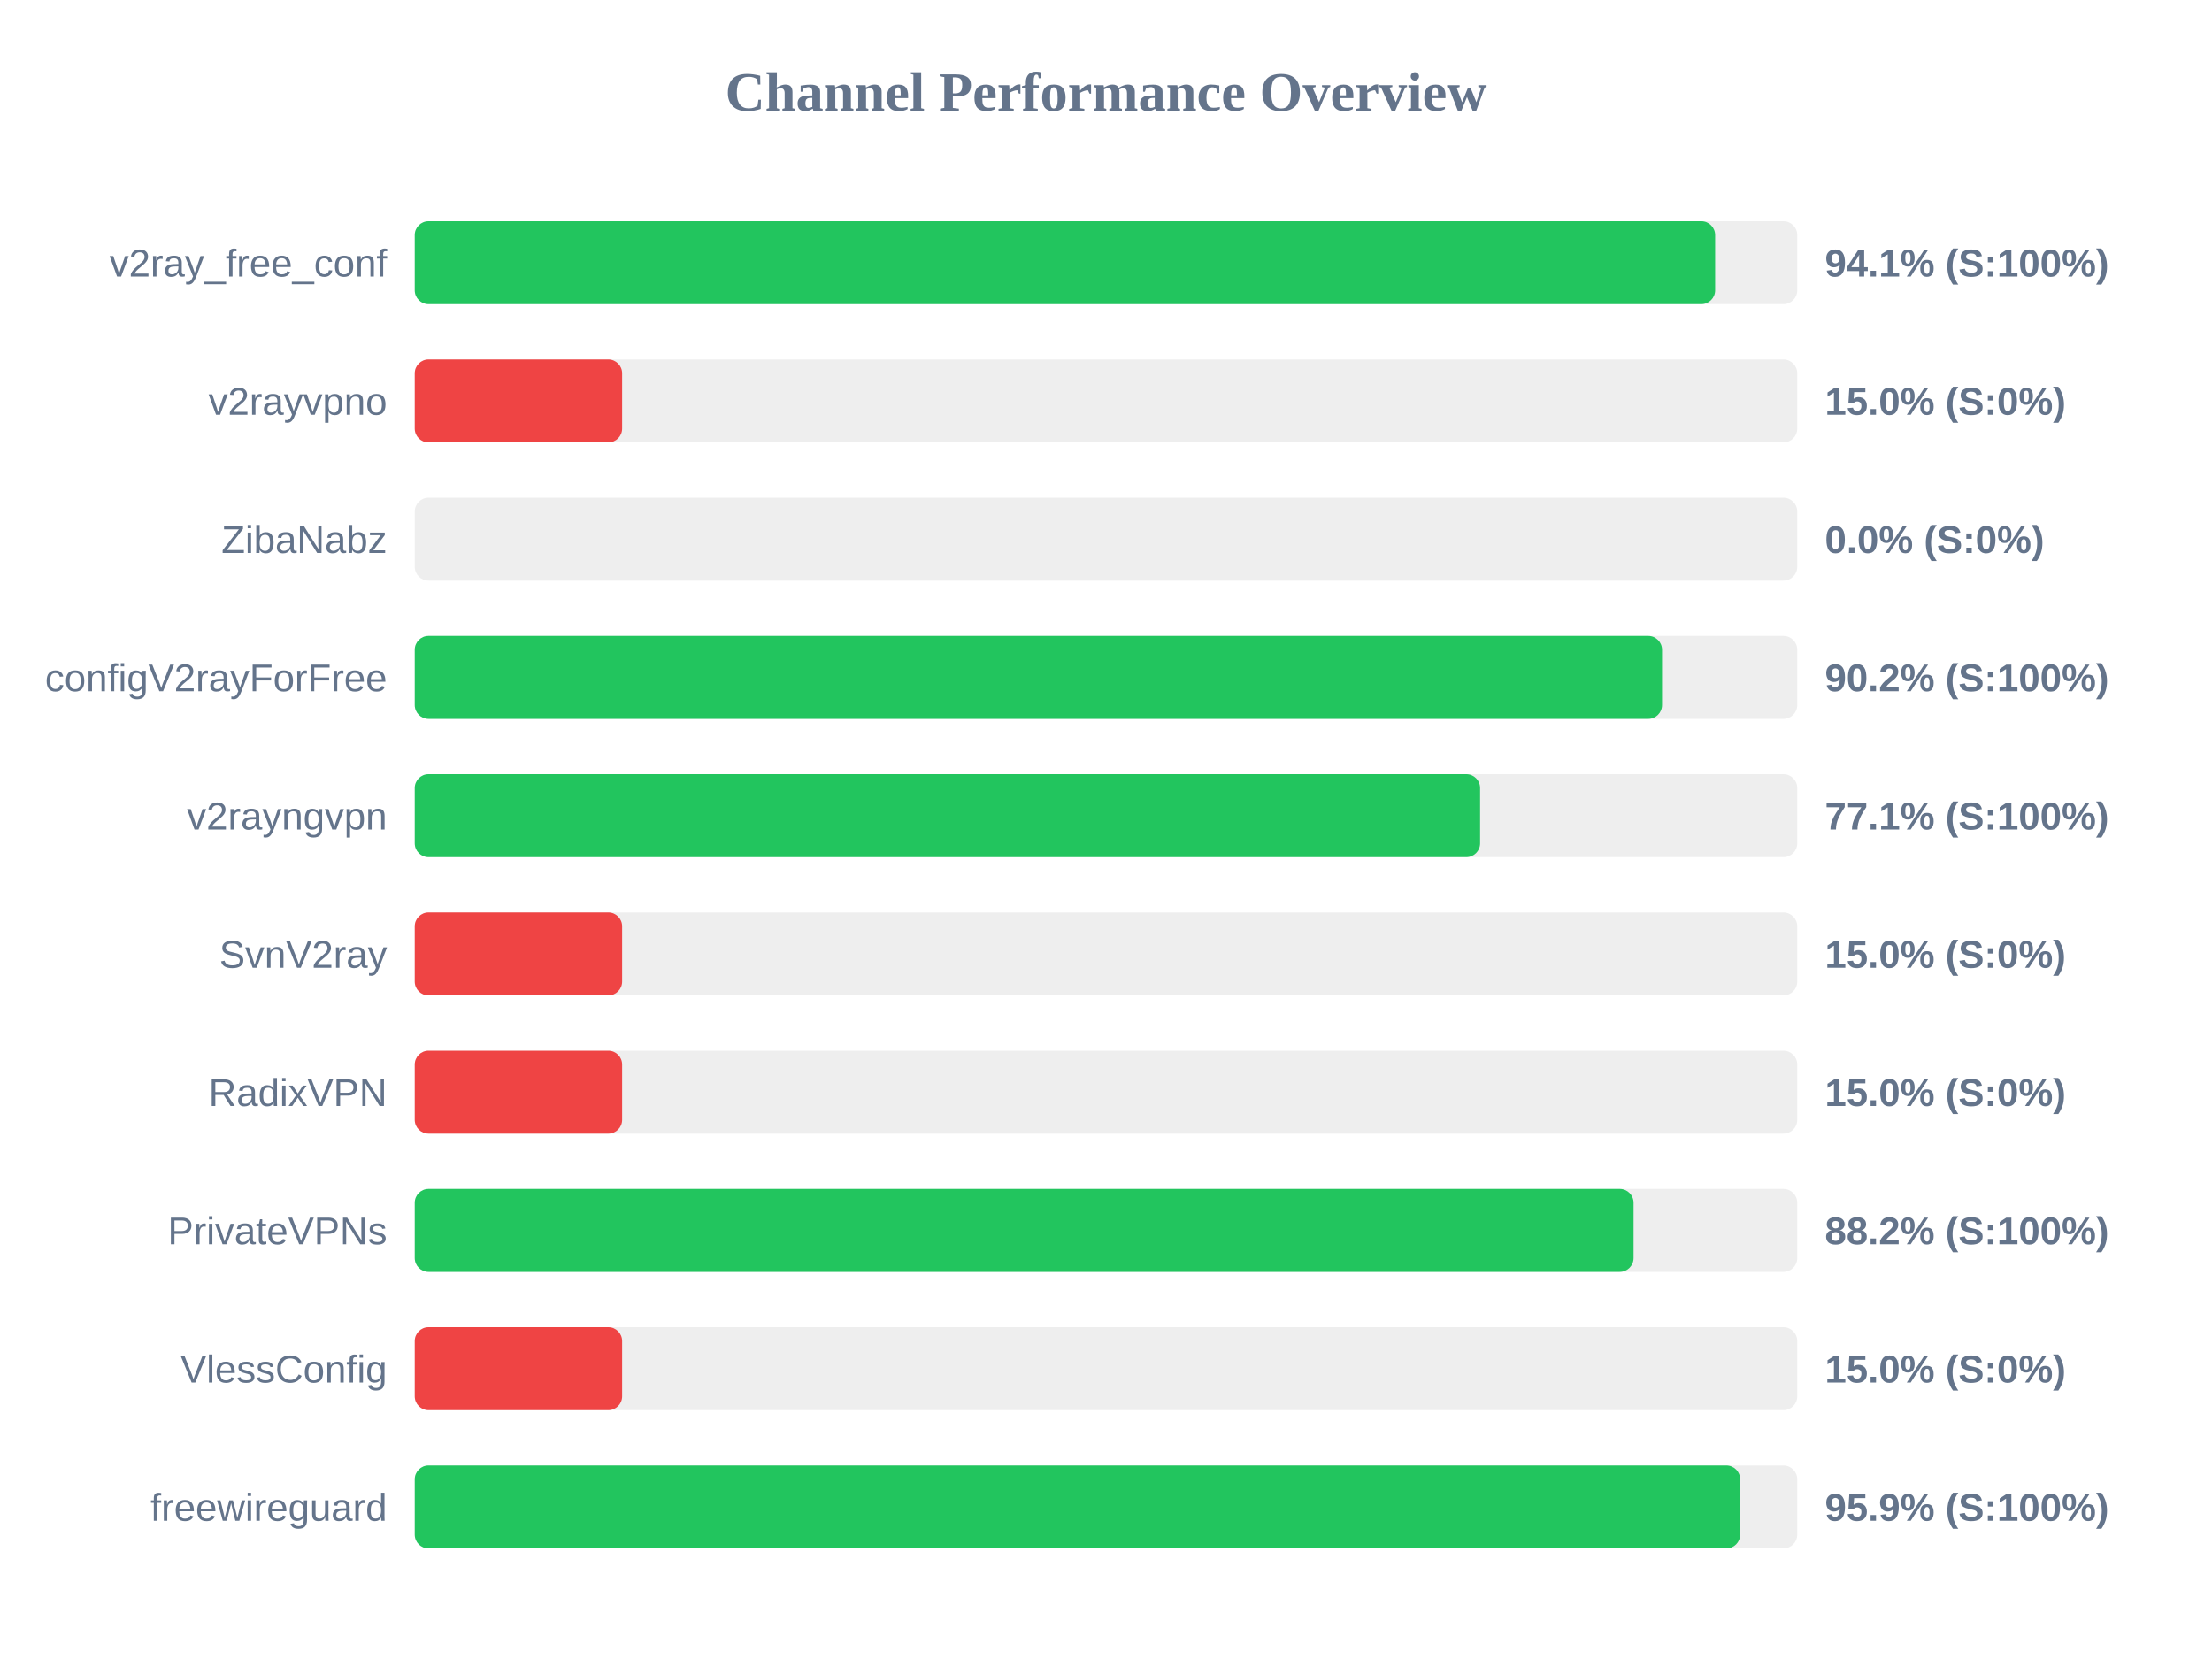
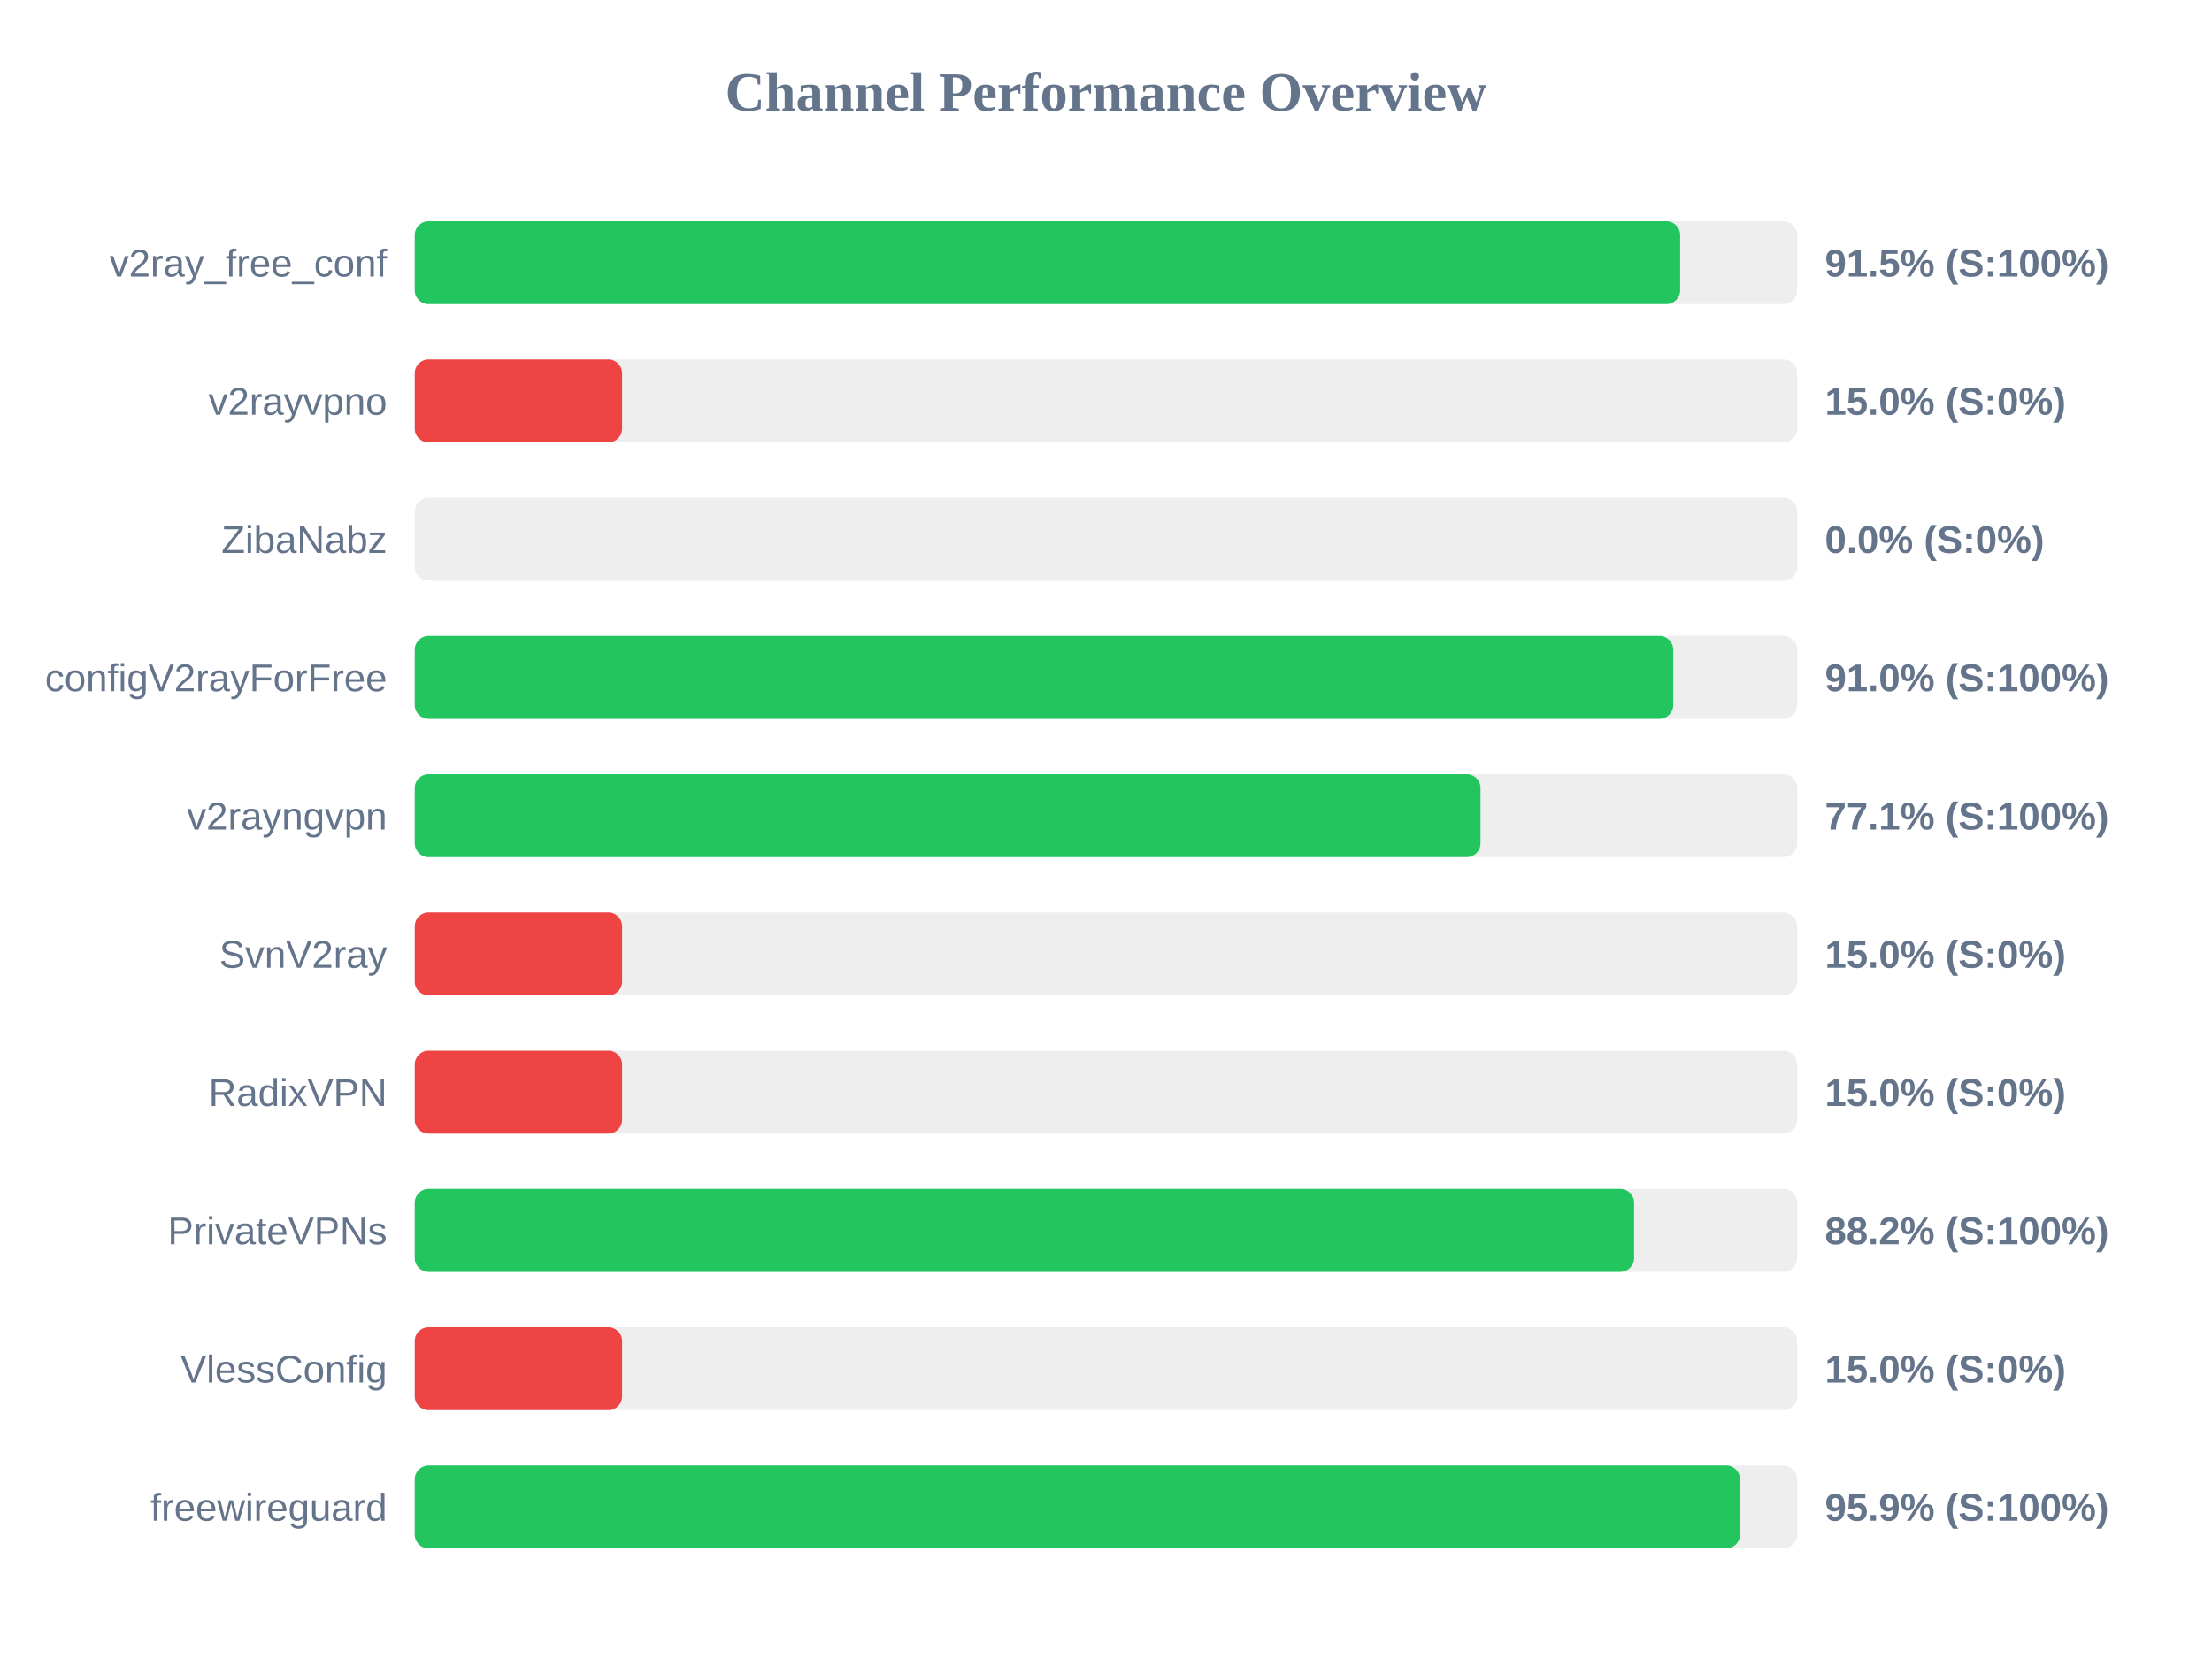
<svg xmlns="http://www.w3.org/2000/svg" width="800" height="600" version="1.1">
  <style>
        .row { font: 14px Arial; fill: #64748b; }
        .score { font: bold 14px Arial; fill: #64748b; }
    </style>
  <text x="400" y="40" text-anchor="middle" font-size="20px" font-weight="bold" fill="#64748b">Channel Performance Overview</text>
  <rect x="150" y="80" width="500" height="30" fill="#eee" rx="5" />
-   <rect x="150" y="80" width="470.3" height="30" fill="#22c55e" rx="5" />
+   <rect x="150" y="80" width="457.65" height="30" fill="#22c55e" rx="5" />
  <text x="140" y="100" text-anchor="end" class="row">v2ray_free_conf</text>
-   <text x="660" y="100" text-anchor="start" class="score">94.1% (S:100%)</text>
+   <text x="660" y="100" text-anchor="start" class="score">91.5% (S:100%)</text>
  <rect x="150" y="130" width="500" height="30" fill="#eee" rx="5" />
  <rect x="150" y="130" width="75.0" height="30" fill="#ef4444" rx="5" />
  <text x="140" y="150" text-anchor="end" class="row">v2rayvpno</text>
  <text x="660" y="150" text-anchor="start" class="score">15.0% (S:0%)</text>
  <rect x="150" y="180" width="500" height="30" fill="#eee" rx="5" />
  <rect x="150" y="180" width="0.0" height="30" fill="#ef4444" rx="5" />
  <text x="140" y="200" text-anchor="end" class="row">ZibaNabz</text>
  <text x="660" y="200" text-anchor="start" class="score">0.0% (S:0%)</text>
  <rect x="150" y="230" width="500" height="30" fill="#eee" rx="5" />
-   <rect x="150" y="230" width="451.1" height="30" fill="#22c55e" rx="5" />
+   <rect x="150" y="230" width="455.15" height="30" fill="#22c55e" rx="5" />
  <text x="140" y="250" text-anchor="end" class="row">configV2rayForFree</text>
-   <text x="660" y="250" text-anchor="start" class="score">90.2% (S:100%)</text>
+   <text x="660" y="250" text-anchor="start" class="score">91.0% (S:100%)</text>
  <rect x="150" y="280" width="500" height="30" fill="#eee" rx="5" />
-   <rect x="150" y="280" width="385.3" height="30" fill="#22c55e" rx="5" />
+   <rect x="150" y="280" width="385.45" height="30" fill="#22c55e" rx="5" />
  <text x="140" y="300" text-anchor="end" class="row">v2rayngvpn</text>
  <text x="660" y="300" text-anchor="start" class="score">77.1% (S:100%)</text>
  <rect x="150" y="330" width="500" height="30" fill="#eee" rx="5" />
  <rect x="150" y="330" width="75.0" height="30" fill="#ef4444" rx="5" />
  <text x="140" y="350" text-anchor="end" class="row">SvnV2ray</text>
  <text x="660" y="350" text-anchor="start" class="score">15.0% (S:0%)</text>
  <rect x="150" y="380" width="500" height="30" fill="#eee" rx="5" />
  <rect x="150" y="380" width="75.0" height="30" fill="#ef4444" rx="5" />
  <text x="140" y="400" text-anchor="end" class="row">RadixVPN</text>
  <text x="660" y="400" text-anchor="start" class="score">15.0% (S:0%)</text>
  <rect x="150" y="430" width="500" height="30" fill="#eee" rx="5" />
-   <rect x="150" y="430" width="440.8" height="30" fill="#22c55e" rx="5" />
+   <rect x="150" y="430" width="441.0" height="30" fill="#22c55e" rx="5" />
  <text x="140" y="450" text-anchor="end" class="row">PrivateVPNs</text>
  <text x="660" y="450" text-anchor="start" class="score">88.2% (S:100%)</text>
  <rect x="150" y="480" width="500" height="30" fill="#eee" rx="5" />
  <rect x="150" y="480" width="75.0" height="30" fill="#ef4444" rx="5" />
  <text x="140" y="500" text-anchor="end" class="row">VlessConfig</text>
  <text x="660" y="500" text-anchor="start" class="score">15.0% (S:0%)</text>
  <rect x="150" y="530" width="500" height="30" fill="#eee" rx="5" />
-   <rect x="150" y="530" width="479.35" height="30" fill="#22c55e" rx="5" />
+   <rect x="150" y="530" width="479.3" height="30" fill="#22c55e" rx="5" />
  <text x="140" y="550" text-anchor="end" class="row">freewireguard</text>
  <text x="660" y="550" text-anchor="start" class="score">95.9% (S:100%)</text>
</svg>
